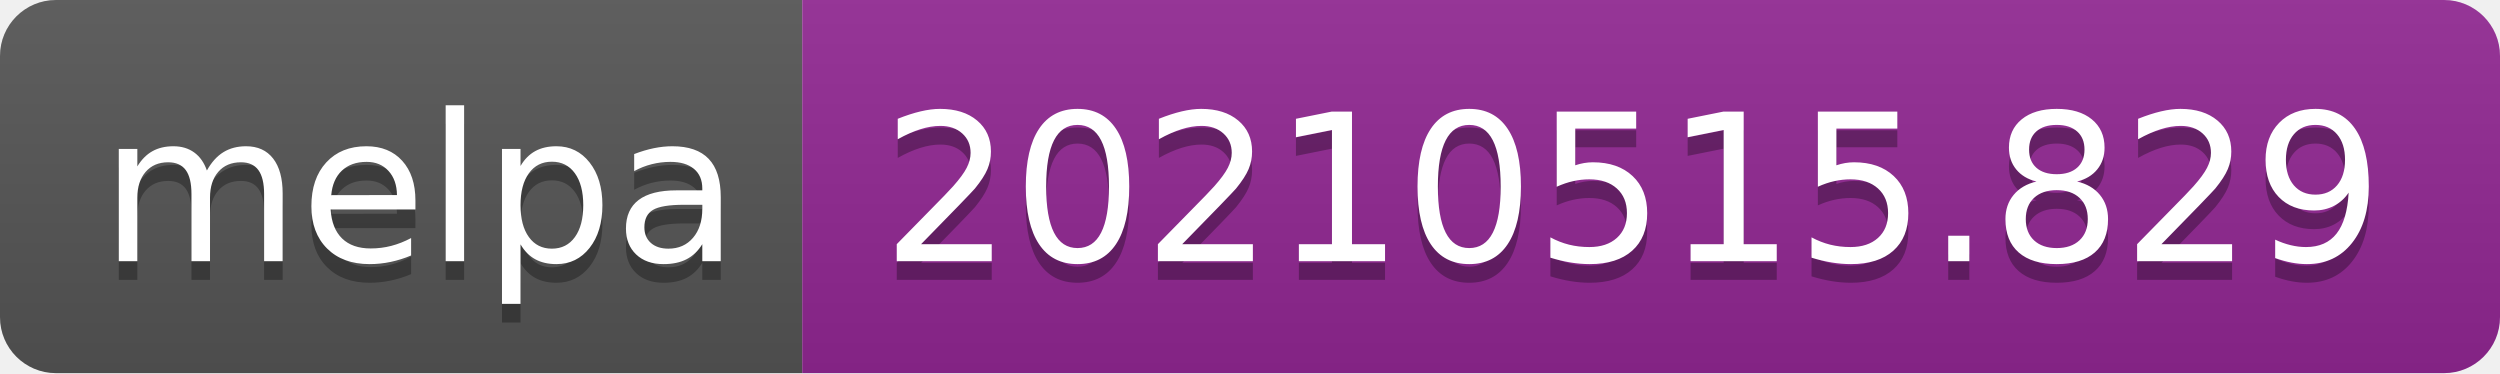
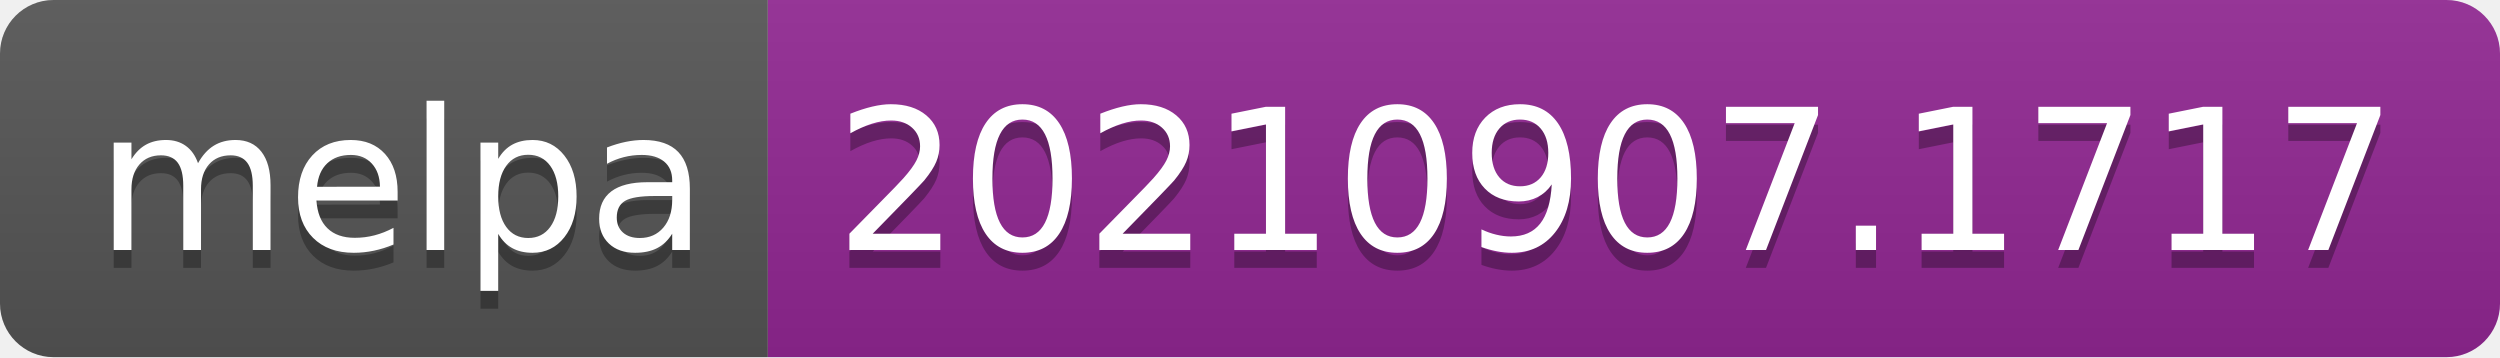
- <svg xmlns="http://www.w3.org/2000/svg" width="134" height="20" role="img" aria-label="melpa: 20210515.829">
+ <svg xmlns="http://www.w3.org/2000/svg" width="140" height="20" role="img" aria-label="melpa: 20210907.1717">
  <linearGradient id="s" x2="0" y2="100%">
    <stop offset="0" stop-color="#bbb" stop-opacity=".1" />
    <stop offset="1" stop-opacity=".1" />
  </linearGradient>
  <clipPath id="r">
-     <rect width="134" height="20" rx="3" fill="#fff" />
+     <rect width="140" height="20" rx="3" fill="#fff" />
  </clipPath>
  <g clip-path="url(#r)">
    <rect width="43" height="20" fill="#555" />
-     <rect x="43" width="91" height="20" fill="#922793" />
-     <rect width="134" height="20" fill="url(#s)" />
+     <rect x="43" width="97" height="20" fill="#922793" />
+     <rect width="140" height="20" fill="url(#s)" />
  </g>
  <g fill="#fff" text-anchor="middle" font-family="Verdana,Geneva,DejaVu Sans,sans-serif" text-rendering="geometricPrecision" font-size="110">
    <text aria-hidden="true" x="225" y="150" fill="#010101" fill-opacity=".3" transform="scale(.1)" textLength="330">melpa</text>
    <text x="225" y="140" transform="scale(.1)" fill="#fff" textLength="330">melpa</text>
-     <text aria-hidden="true" x="875" y="150" fill="#010101" fill-opacity=".3" transform="scale(.1)" textLength="810">20210515.829</text>
-     <text x="875" y="140" transform="scale(.1)" fill="#fff" textLength="810">20210515.829</text>
+     <text aria-hidden="true" x="905" y="150" fill="#010101" fill-opacity=".3" transform="scale(.1)" textLength="870">20210907.1717</text>
+     <text x="905" y="140" transform="scale(.1)" fill="#fff" textLength="870">20210907.1717</text>
  </g>
</svg>
